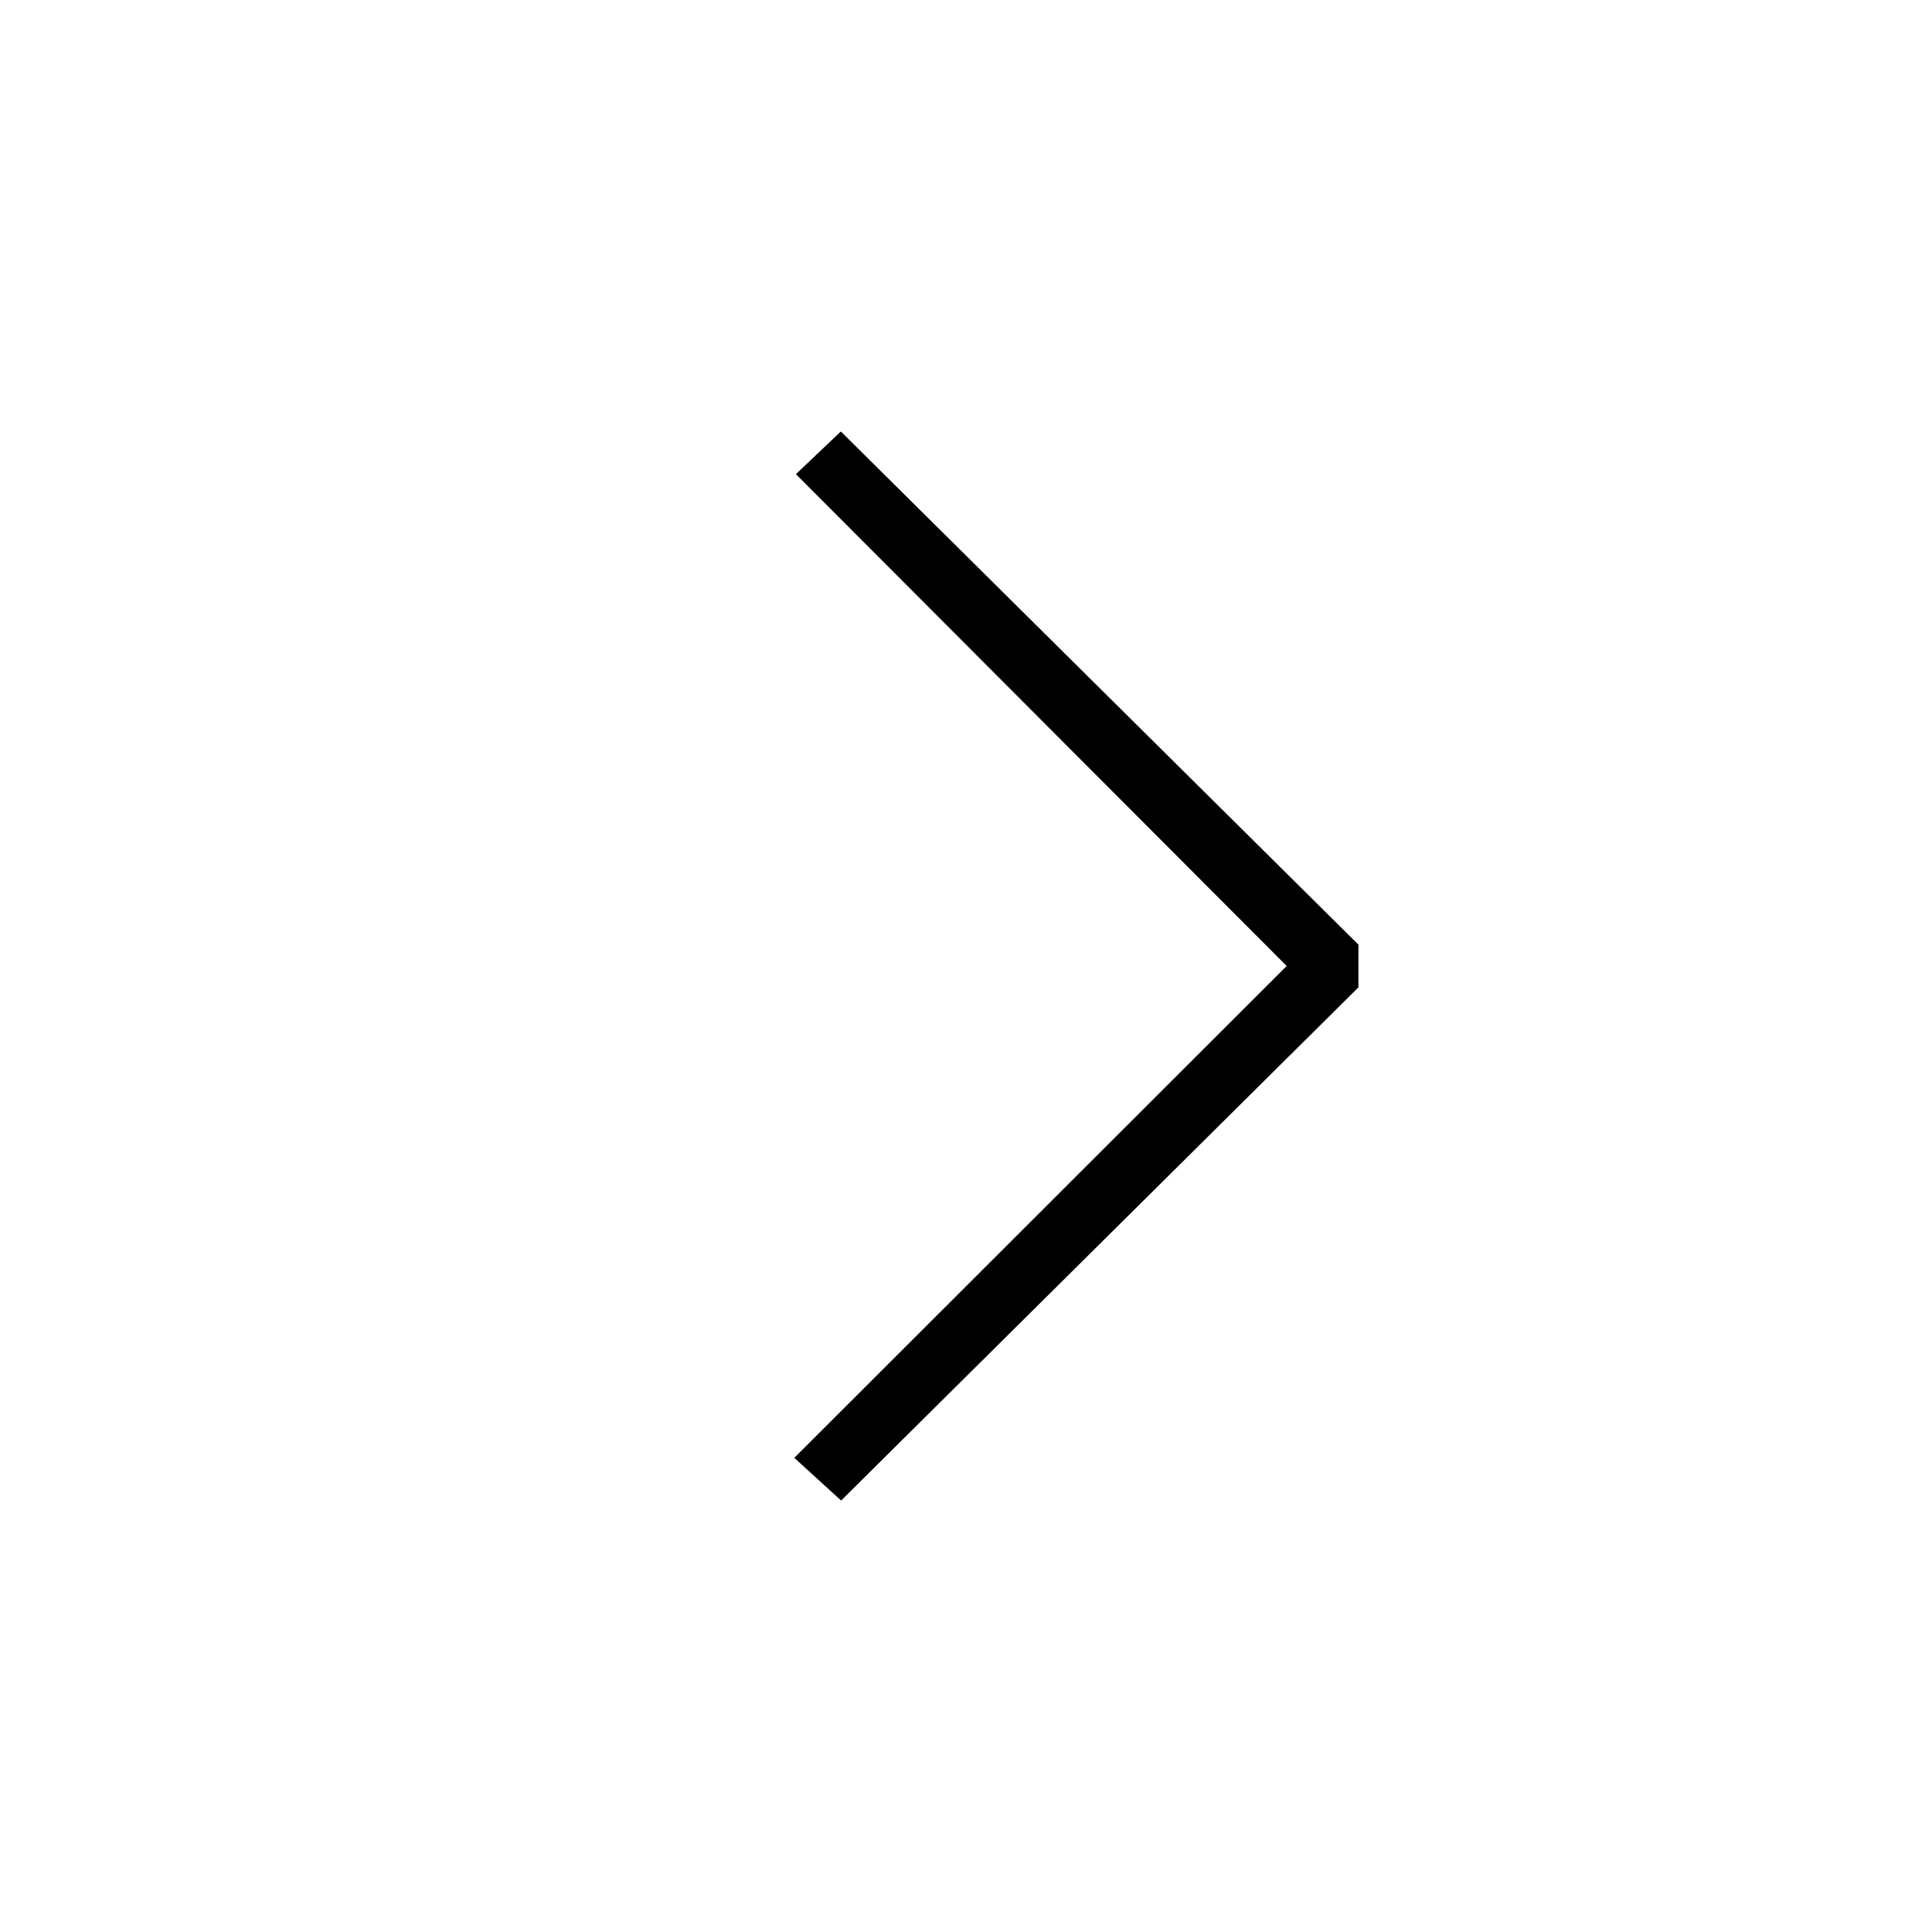
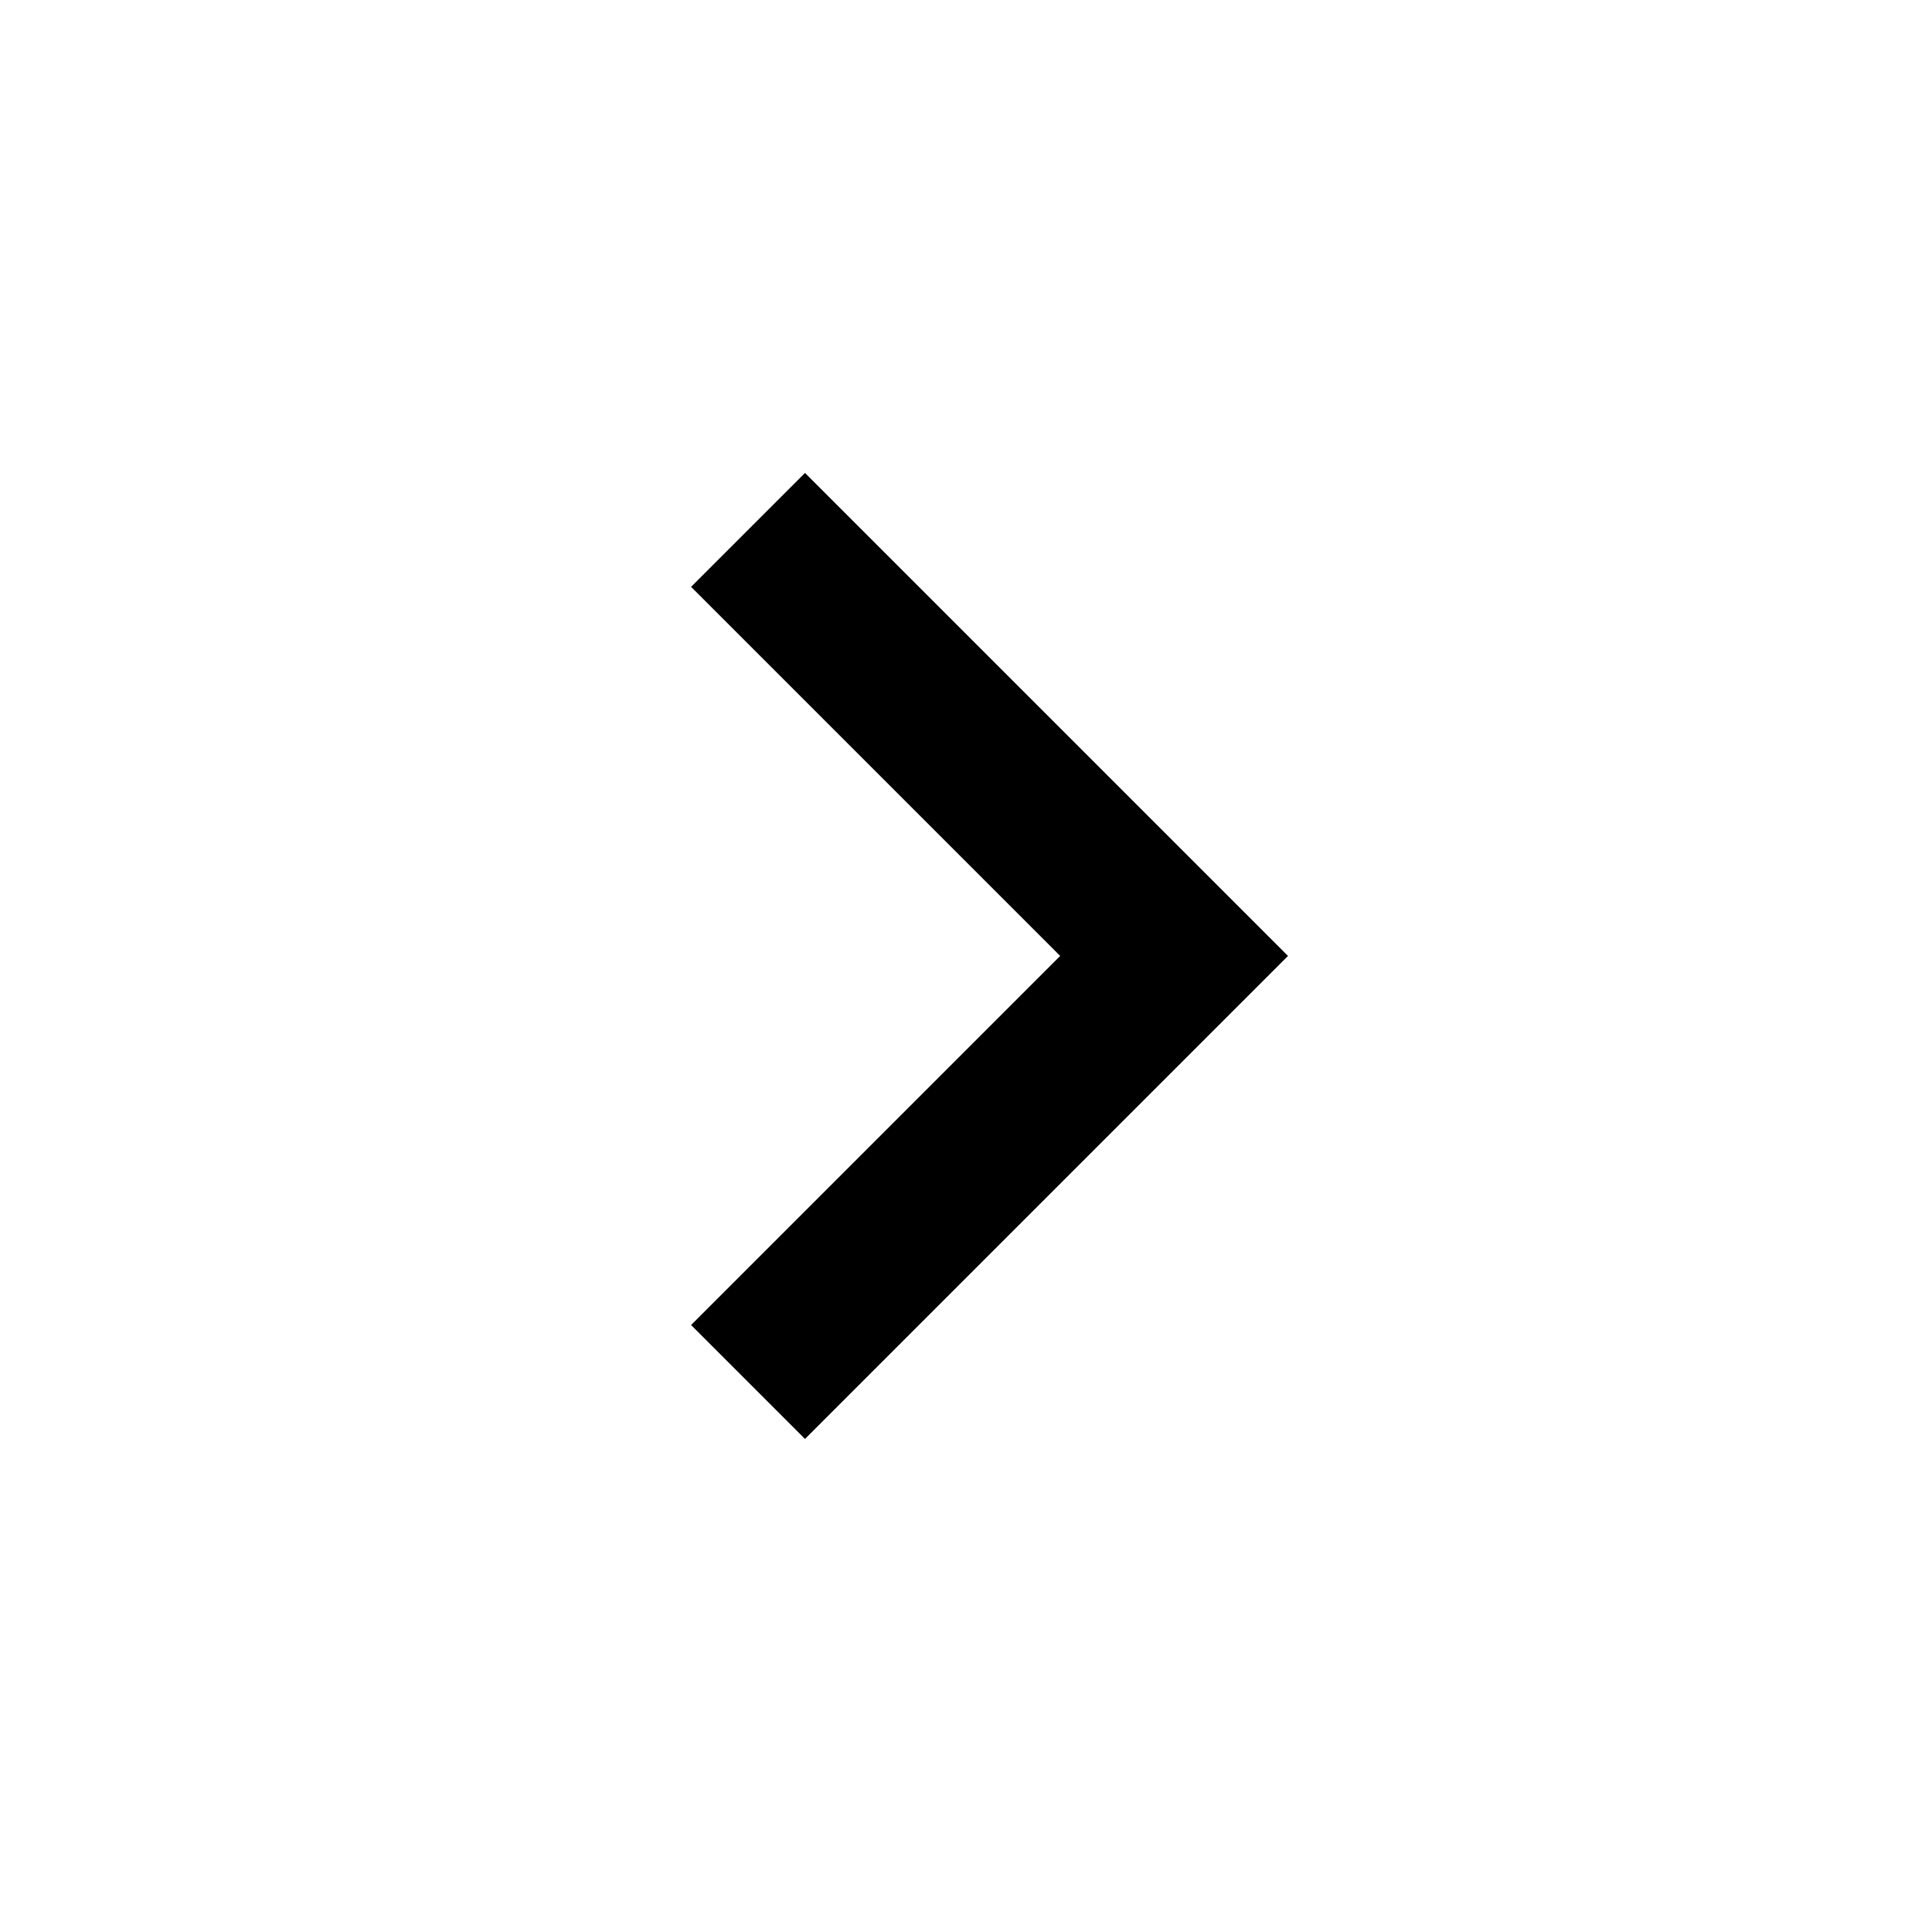
- <svg xmlns="http://www.w3.org/2000/svg" xml:space="preserve" width="64" height="64" id="right">
-   <path d="m45 31.293-17.146-17-1.488 1.414L42.623 32 26.312 48.293l1.551 1.414 17.137-17z" />
+ <svg xmlns="http://www.w3.org/2000/svg" width="48" height="48" id="right">
+   <path d="m17.17 32.92 9.17-9.17-9.17-9.17L20 11.75l12 12-12 12z" />
+   <path fill="none" d="M0-.25h48v48H0z" />
</svg>
